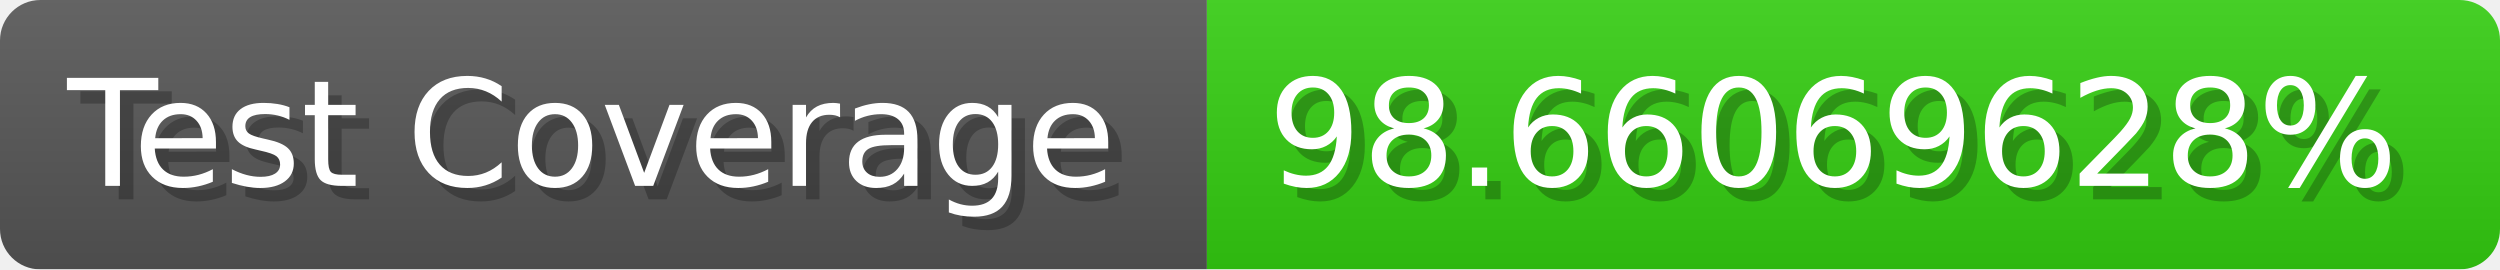
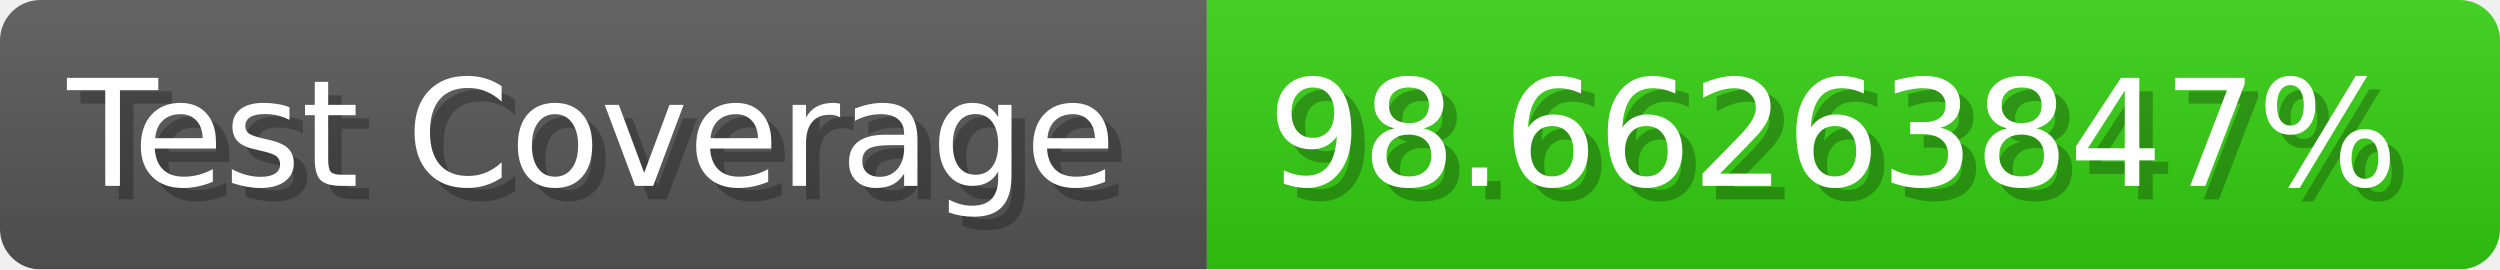
- <svg xmlns="http://www.w3.org/2000/svg" width="185.6" height="20" viewBox="0 0 1856 200" role="img" aria-label="Test Coverage: 98.66069628%">
+ <svg xmlns="http://www.w3.org/2000/svg" width="185.6" height="20" viewBox="0 0 1856 200" role="img" aria-label="Test Coverage: 98.66263847%">
  <linearGradient id="a" x2="0" y2="100%">
    <stop offset="0" stop-opacity=".1" stop-color="#EEE" />
    <stop offset="1" stop-opacity=".1" />
  </linearGradient>
  <mask id="m">
    <rect width="1856" height="200" rx="30" fill="#FFF" />
  </mask>
  <g mask="url(#m)">
    <rect width="896" height="200" fill="#555" />
    <rect width="960" height="200" fill="#3C1" x="896" />
    <rect width="1856" height="200" fill="url(#a)" />
  </g>
  <g aria-hidden="true" fill="#fff" text-anchor="start" font-family="Verdana,DejaVu Sans,sans-serif" font-size="110">
    <text x="60" y="148" textLength="796" fill="#000" opacity="0.25">Test Coverage</text>
    <text x="50" y="138" textLength="796">Test Coverage</text>
-     <text x="951" y="148" textLength="860" fill="#000" opacity="0.25">98.66069628%</text>
-     <text x="941" y="138" textLength="860">98.66069628%</text>
+     <text x="951" y="148" textLength="860" fill="#000" opacity="0.25">98.66263847%</text>
+     <text x="941" y="138" textLength="860">98.66263847%</text>
  </g>
</svg>
